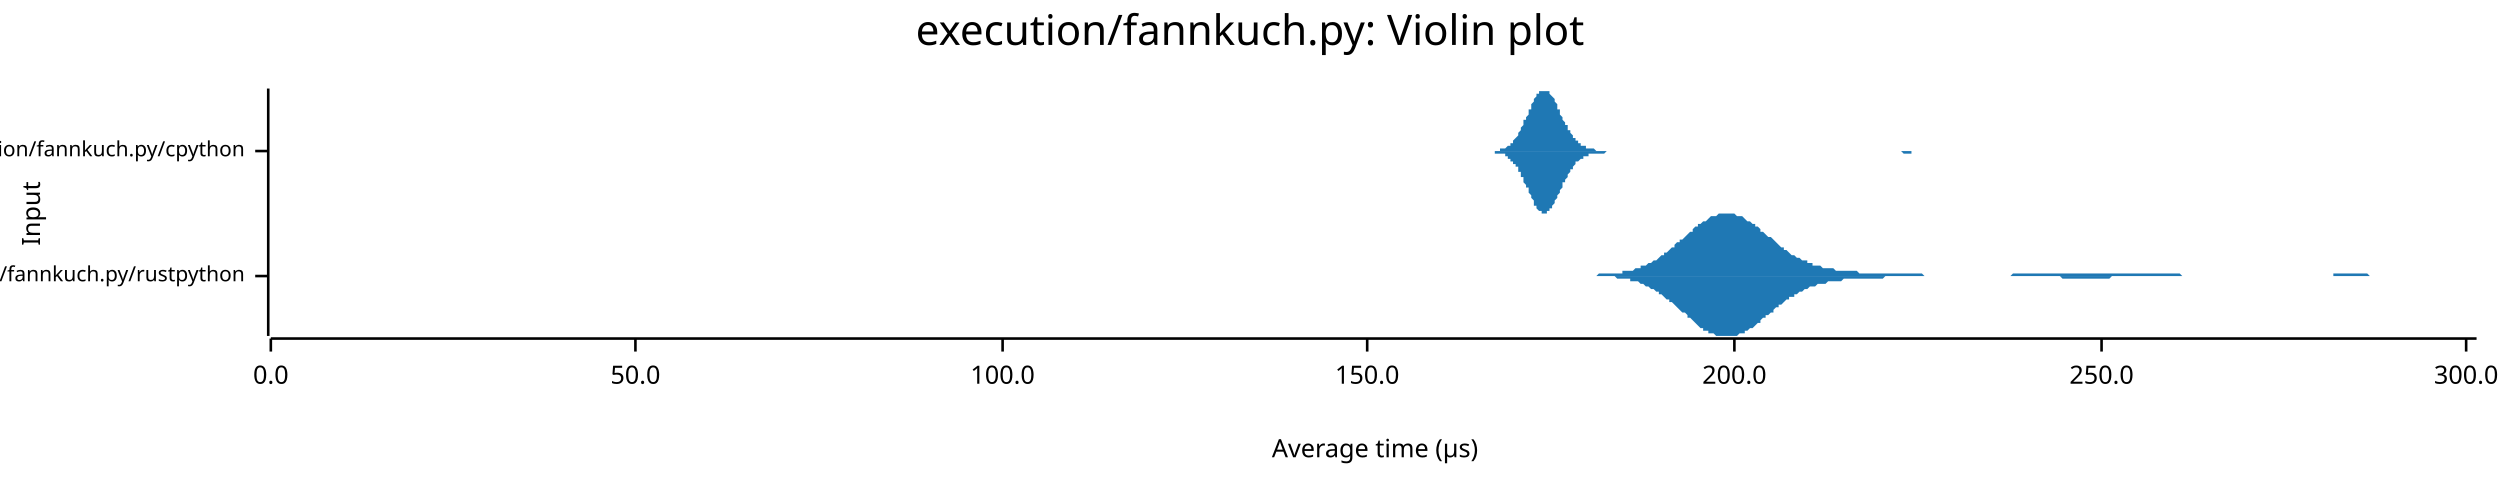
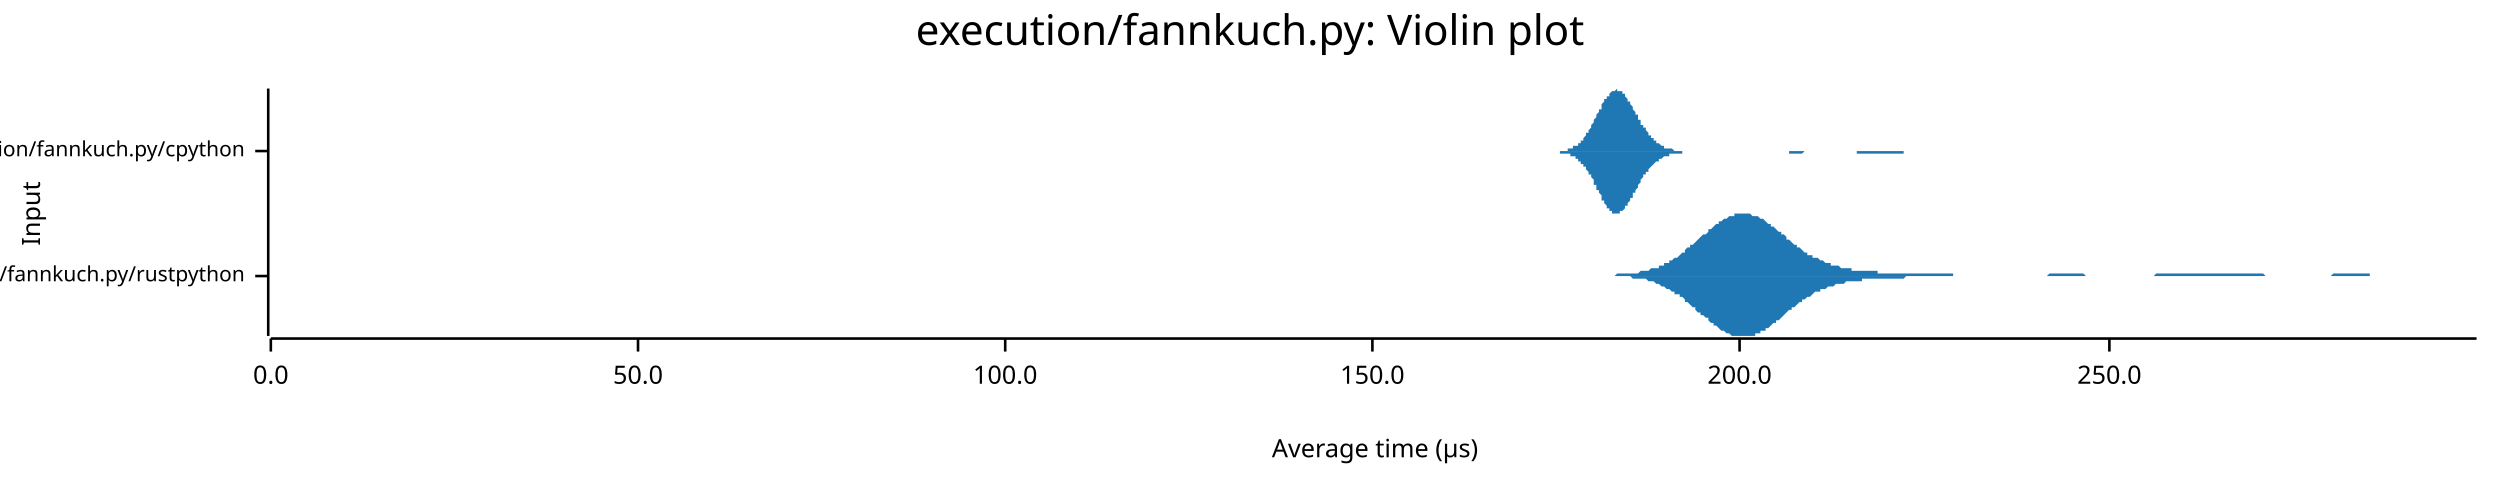
<svg xmlns="http://www.w3.org/2000/svg" width="960" height="186" viewBox="0 0 960 186">
  <text x="480" y="5" dy="0.76em" text-anchor="middle" font-family="sans-serif" font-size="16.129" opacity="1" fill="#000000">
execution/fannkuch.py: Violin plot
</text>
  <text x="8" y="82" dy="0.76em" text-anchor="middle" font-family="sans-serif" font-size="9.677" opacity="1" fill="#000000" transform="rotate(270, 8, 82)">
Input
</text>
  <text x="528" y="178" dy="-0.5ex" text-anchor="middle" font-family="sans-serif" font-size="9.677" opacity="1" fill="#000000">
Average time (µs)
</text>
  <polyline fill="none" opacity="1" stroke="#000000" stroke-width="1" points="103,34 103,129 " />
  <text x="94" y="106" dy="0.5ex" text-anchor="end" font-family="sans-serif" font-size="8.065" opacity="1" fill="#000000">
execution/fannkuch.py/rustpython
</text>
  <polyline fill="none" opacity="1" stroke="#000000" stroke-width="1" points="98,106 103,106 " />
  <text x="94" y="58" dy="0.5ex" text-anchor="end" font-family="sans-serif" font-size="8.065" opacity="1" fill="#000000">
execution/fannkuch.py/cpython
</text>
  <polyline fill="none" opacity="1" stroke="#000000" stroke-width="1" points="98,58 103,58 " />
  <polyline fill="none" opacity="1" stroke="#000000" stroke-width="1" points="104,130 951,130 " />
  <text x="104" y="140" dy="0.76em" text-anchor="middle" font-family="sans-serif" font-size="9.677" opacity="1" fill="#000000">
0.0
</text>
  <polyline fill="none" opacity="1" stroke="#000000" stroke-width="1" points="104,130 104,135 " />
-   <text x="244" y="140" dy="0.76em" text-anchor="middle" font-family="sans-serif" font-size="9.677" opacity="1" fill="#000000">
+   <text x="245" y="140" dy="0.76em" text-anchor="middle" font-family="sans-serif" font-size="9.677" opacity="1" fill="#000000">
50.0
</text>
-   <polyline fill="none" opacity="1" stroke="#000000" stroke-width="1" points="244,130 244,135 " />
-   <text x="385" y="140" dy="0.76em" text-anchor="middle" font-family="sans-serif" font-size="9.677" opacity="1" fill="#000000">
+   <polyline fill="none" opacity="1" stroke="#000000" stroke-width="1" points="245,130 245,135 " />
+   <text x="386" y="140" dy="0.76em" text-anchor="middle" font-family="sans-serif" font-size="9.677" opacity="1" fill="#000000">
100.0
</text>
-   <polyline fill="none" opacity="1" stroke="#000000" stroke-width="1" points="385,130 385,135 " />
-   <text x="525" y="140" dy="0.76em" text-anchor="middle" font-family="sans-serif" font-size="9.677" opacity="1" fill="#000000">
+   <polyline fill="none" opacity="1" stroke="#000000" stroke-width="1" points="386,130 386,135 " />
+   <text x="527" y="140" dy="0.76em" text-anchor="middle" font-family="sans-serif" font-size="9.677" opacity="1" fill="#000000">
150.0
</text>
-   <polyline fill="none" opacity="1" stroke="#000000" stroke-width="1" points="525,130 525,135 " />
-   <text x="666" y="140" dy="0.76em" text-anchor="middle" font-family="sans-serif" font-size="9.677" opacity="1" fill="#000000">
+   <polyline fill="none" opacity="1" stroke="#000000" stroke-width="1" points="527,130 527,135 " />
+   <text x="668" y="140" dy="0.76em" text-anchor="middle" font-family="sans-serif" font-size="9.677" opacity="1" fill="#000000">
200.0
</text>
-   <polyline fill="none" opacity="1" stroke="#000000" stroke-width="1" points="666,130 666,135 " />
-   <text x="807" y="140" dy="0.76em" text-anchor="middle" font-family="sans-serif" font-size="9.677" opacity="1" fill="#000000">
+   <polyline fill="none" opacity="1" stroke="#000000" stroke-width="1" points="668,130 668,135 " />
+   <text x="810" y="140" dy="0.76em" text-anchor="middle" font-family="sans-serif" font-size="9.677" opacity="1" fill="#000000">
250.0
</text>
-   <polyline fill="none" opacity="1" stroke="#000000" stroke-width="1" points="807,130 807,135 " />
-   <text x="947" y="140" dy="0.76em" text-anchor="middle" font-family="sans-serif" font-size="9.677" opacity="1" fill="#000000">
- 300.0
- </text>
-   <polyline fill="none" opacity="1" stroke="#000000" stroke-width="1" points="947,130 947,135 " />
-   <polygon opacity="1" fill="#1F78B4" points="608,106 608,106 609,106 610,106 610,106 611,106 612,106 613,106 613,106 614,105 615,105 615,105 616,105 617,105 617,105 618,105 619,105 619,105 620,105 621,105 621,105 622,105 623,105 623,104 624,104 625,104 626,104 626,104 627,104 628,103 628,103 629,103 630,103 630,102 631,102 632,102 632,102 633,101 634,101 634,101 635,100 636,100 637,99 637,99 638,98 639,98 639,97 640,97 641,96 641,96 642,95 643,95 643,94 644,93 645,93 645,92 646,92 647,91 648,90 648,90 649,89 650,89 650,88 651,87 652,87 652,86 653,86 654,85 654,85 655,85 656,84 656,84 657,83 658,83 659,83 659,83 660,82 661,82 661,82 662,82 663,82 663,82 664,82 665,82 665,82 666,82 667,83 667,83 668,83 669,83 670,84 670,84 671,85 672,85 672,85 673,86 674,86 674,87 675,87 676,88 676,89 677,89 678,90 678,90 679,91 680,91 681,92 681,92 682,93 683,94 683,94 684,95 685,95 685,96 686,96 687,97 687,97 688,98 689,98 689,98 690,99 691,99 692,100 692,100 693,100 694,100 694,101 695,101 696,101 696,102 697,102 698,102 698,102 699,102 700,103 700,103 701,103 702,103 702,103 703,103 704,103 705,104 705,104 706,104 707,104 707,104 708,104 709,104 709,104 710,104 711,104 711,104 712,104 713,104 713,104 714,105 715,105 716,105 716,105 717,105 718,105 718,105 719,105 720,105 720,105 721,105 722,105 722,105 723,105 724,105 724,105 725,105 726,105 727,105 727,105 728,105 729,105 729,105 730,105 731,105 731,105 732,105 733,105 733,105 734,105 735,105 735,105 736,105 737,105 738,105 738,105 739,106 740,106 740,106 741,106 742,106 742,106 743,106 744,106 744,106 745,106 746,106 746,106 747,106 748,106 749,106 749,106 750,106 751,106 751,106 752,106 753,106 753,106 754,106 755,106 755,106 756,106 757,106 757,106 758,106 759,106 760,106 760,106 761,106 762,106 762,106 763,106 764,106 764,106 765,106 766,106 766,106 767,106 768,106 768,106 769,106 770,106 771,106 771,106 772,106 773,105 773,105 774,105 775,105 775,105 776,105 777,105 777,105 778,105 779,105 779,105 780,105 781,105 782,105 782,105 783,105 784,105 784,105 785,105 786,105 786,105 787,105 788,105 788,105 789,105 790,105 790,105 791,105 792,105 792,105 793,105 794,105 795,105 795,105 796,105 797,105 797,105 798,105 799,105 799,105 800,105 801,105 801,105 802,105 803,105 803,105 804,105 805,105 806,105 806,105 807,105 808,105 808,105 809,105 810,105 810,105 811,105 812,105 812,105 813,105 814,105 814,105 815,105 816,105 817,105 817,105 818,105 819,105 819,105 820,105 821,105 821,105 822,105 823,105 823,105 824,105 825,105 825,105 826,105 827,105 828,105 828,105 829,105 830,105 830,105 831,105 832,105 832,105 833,105 834,105 834,105 835,105 836,105 836,105 837,105 838,106 839,106 839,106 840,106 841,106 841,106 842,106 843,106 843,106 844,106 845,106 845,106 846,106 847,106 847,106 848,106 849,106 850,106 850,106 851,106 852,106 852,106 853,106 854,106 854,106 855,106 856,106 856,106 857,106 858,106 858,106 859,106 860,106 861,106 861,106 862,106 863,106 863,106 864,106 865,106 865,106 866,106 867,106 867,106 868,106 869,106 869,106 870,106 871,106 871,106 872,106 873,106 874,106 874,106 875,106 876,106 876,106 877,106 878,106 878,106 879,106 880,106 880,106 881,106 882,106 882,106 883,106 884,106 885,106 885,106 886,106 887,106 887,106 888,106 889,106 889,106 890,106 891,106 891,106 892,106 893,106 893,106 894,106 895,106 896,106 896,105 897,105 898,105 898,105 899,105 900,105 900,105 901,105 902,105 902,105 903,105 904,105 904,105 905,105 906,105 907,105 907,105 908,105 909,105 909,105 910,106 911,106 911,106 912,106 913,106 913,106 914,106 915,106 915,106 916,106 917,106 918,106 918,106 919,106 920,106 920,106 921,106 922,106 922,106 923,106 924,106 924,106 925,106 926,106 926,106 927,106 928,106 929,106 929,106 930,106 931,106 931,106 932,106 933,106 933,106 934,106 935,106 935,106 936,106 937,106 937,106 938,106 939,106 940,106 940,106 941,106 942,106 942,106 943,106 944,106 944,106 945,106 946,106 946,106 947,106 948,106 948,106 949,106 950,106 951,106 951,106 608,106 " />
-   <polygon opacity="1" fill="#1F78B4" points="608,106 608,106 609,106 610,106 610,106 611,106 612,106 613,106 613,106 614,106 615,106 615,106 616,106 617,106 617,106 618,106 619,106 619,106 620,106 621,107 621,107 622,107 623,107 623,107 624,107 625,107 626,107 626,108 627,108 628,108 628,108 629,108 630,109 630,109 631,109 632,110 632,110 633,110 634,111 634,111 635,111 636,112 637,112 637,113 638,113 639,114 639,114 640,115 641,115 641,116 642,116 643,117 643,117 644,118 645,119 645,119 646,120 647,120 648,121 648,122 649,122 650,123 650,123 651,124 652,125 652,125 653,126 654,126 654,127 655,127 656,127 656,128 657,128 658,128 659,129 659,129 660,129 661,129 661,129 662,129 663,129 663,129 664,129 665,129 665,129 666,129 667,129 667,129 668,128 669,128 670,128 670,127 671,127 672,126 672,126 673,126 674,125 674,125 675,124 676,124 676,123 677,122 678,122 678,121 679,121 680,120 681,120 681,119 682,118 683,118 683,117 684,117 685,116 685,116 686,115 687,115 687,114 688,114 689,114 689,113 690,113 691,112 692,112 692,112 693,111 694,111 694,111 695,110 696,110 696,110 697,110 698,109 698,109 699,109 700,109 700,109 701,109 702,108 702,108 703,108 704,108 705,108 705,108 706,108 707,108 707,108 708,107 709,107 709,107 710,107 711,107 711,107 712,107 713,107 713,107 714,107 715,107 716,107 716,107 717,107 718,107 718,107 719,107 720,107 720,107 721,107 722,107 722,107 723,107 724,106 724,106 725,106 726,106 727,106 727,106 728,106 729,106 729,106 730,106 731,106 731,106 732,106 733,106 733,106 734,106 735,106 735,106 736,106 737,106 738,106 738,106 739,106 740,106 740,106 741,106 742,106 742,106 743,106 744,106 744,106 745,106 746,106 746,106 747,106 748,106 749,106 749,106 750,106 751,106 751,106 752,106 753,106 753,106 754,106 755,106 755,106 756,106 757,106 757,106 758,106 759,106 760,106 760,106 761,106 762,106 762,106 763,106 764,106 764,106 765,106 766,106 766,106 767,106 768,106 768,106 769,106 770,106 771,106 771,106 772,106 773,106 773,106 774,106 775,106 775,106 776,106 777,106 777,106 778,106 779,106 779,106 780,106 781,106 782,106 782,106 783,106 784,106 784,106 785,106 786,106 786,106 787,106 788,106 788,106 789,106 790,106 790,106 791,106 792,107 792,107 793,107 794,107 795,107 795,107 796,107 797,107 797,107 798,107 799,107 799,107 800,107 801,107 801,107 802,107 803,107 803,107 804,107 805,107 806,107 806,107 807,107 808,107 808,107 809,107 810,107 810,107 811,106 812,106 812,106 813,106 814,106 814,106 815,106 816,106 817,106 817,106 818,106 819,106 819,106 820,106 821,106 821,106 822,106 823,106 823,106 824,106 825,106 825,106 826,106 827,106 828,106 828,106 829,106 830,106 830,106 831,106 832,106 832,106 833,106 834,106 834,106 835,106 836,106 836,106 837,106 838,106 839,106 839,106 840,106 841,106 841,106 842,106 843,106 843,106 844,106 845,106 845,106 846,106 847,106 847,106 848,106 849,106 850,106 850,106 851,106 852,106 852,106 853,106 854,106 854,106 855,106 856,106 856,106 857,106 858,106 858,106 859,106 860,106 861,106 861,106 862,106 863,106 863,106 864,106 865,106 865,106 866,106 867,106 867,106 868,106 869,106 869,106 870,106 871,106 871,106 872,106 873,106 874,106 874,106 875,106 876,106 876,106 877,106 878,106 878,106 879,106 880,106 880,106 881,106 882,106 882,106 883,106 884,106 885,106 885,106 886,106 887,106 887,106 888,106 889,106 889,106 890,106 891,106 891,106 892,106 893,106 893,106 894,106 895,106 896,106 896,106 897,106 898,106 898,106 899,106 900,106 900,106 901,106 902,106 902,106 903,106 904,106 904,106 905,106 906,106 907,106 907,106 908,106 909,106 909,106 910,106 911,106 911,106 912,106 913,106 913,106 914,106 915,106 915,106 916,106 917,106 918,106 918,106 919,106 920,106 920,106 921,106 922,106 922,106 923,106 924,106 924,106 925,106 926,106 926,106 927,106 928,106 929,106 929,106 930,106 931,106 931,106 932,106 933,106 933,106 934,106 935,106 935,106 936,106 937,106 937,106 938,106 939,106 940,106 940,106 941,106 942,106 942,106 943,106 944,106 944,106 945,106 946,106 946,106 947,106 948,106 948,106 949,106 950,106 951,106 951,106 608,106 " />
-   <polygon opacity="1" fill="#1F78B4" points="571,58 572,58 572,58 573,58 573,58 573,58 574,58 574,58 574,58 575,58 575,58 575,58 576,58 576,58 576,57 577,57 577,57 578,57 578,57 578,57 579,56 579,56 579,56 580,56 580,55 580,55 581,55 581,54 581,54 582,53 582,53 583,52 583,52 583,51 584,50 584,50 584,49 585,48 585,47 585,46 586,46 586,45 587,44 587,43 587,42 588,42 588,41 588,40 589,39 589,39 589,38 590,37 590,37 590,36 591,36 591,35 592,35 592,35 592,35 593,35 593,34 593,35 594,35 594,35 594,35 595,35 595,36 595,36 596,37 596,37 597,38 597,39 597,39 598,40 598,41 598,42 599,42 599,43 599,44 600,45 600,45 600,46 601,47 601,48 602,48 602,49 602,50 603,50 603,51 603,51 604,52 604,52 604,53 605,53 605,54 605,54 606,54 606,55 607,55 607,55 607,56 608,56 608,56 608,56 609,56 609,57 609,57 610,57 610,57 610,57 611,57 611,57 612,57 612,57 612,57 613,58 613,58 613,58 614,58 614,58 614,58 615,58 615,58 615,58 616,58 616,58 617,58 617,58 617,58 618,58 618,58 618,58 619,58 619,58 619,58 620,58 620,58 621,58 621,58 621,58 622,58 622,58 622,58 623,58 623,58 623,58 624,58 624,58 624,58 625,58 625,58 626,58 626,58 626,58 627,58 627,58 627,58 628,58 628,58 628,58 629,58 629,58 629,58 630,58 630,58 631,58 631,58 631,58 632,58 632,58 632,58 633,58 633,58 633,58 634,58 634,58 634,58 635,58 635,58 636,58 636,58 636,58 637,58 637,58 637,58 638,58 638,58 638,58 639,58 639,58 639,58 640,58 640,58 641,58 641,58 641,58 642,58 642,58 642,58 643,58 643,58 643,58 644,58 644,58 644,58 645,58 645,58 646,58 646,58 646,58 647,58 647,58 647,58 648,58 648,58 648,58 649,58 649,58 649,58 650,58 650,58 651,58 651,58 651,58 652,58 652,58 652,58 653,58 653,58 653,58 654,58 654,58 655,58 655,58 655,58 656,58 656,58 656,58 657,58 657,58 657,58 658,58 658,58 658,58 659,58 659,58 660,58 660,58 660,58 661,58 661,58 661,58 662,58 662,58 662,58 663,58 663,58 663,58 664,58 664,58 665,58 665,58 665,58 666,58 666,58 666,58 667,58 667,58 667,58 668,58 668,58 668,58 669,58 669,58 670,58 670,58 670,58 671,58 671,58 671,58 672,58 672,58 672,58 673,58 673,58 673,58 674,58 674,58 675,58 675,58 675,58 676,58 676,58 676,58 677,58 677,58 677,58 678,58 678,58 678,58 679,58 679,58 680,58 680,58 680,58 681,58 681,58 681,58 682,58 682,58 682,58 683,58 683,58 683,58 684,58 684,58 685,58 685,58 685,58 686,58 686,58 686,58 687,58 687,58 687,58 688,58 688,58 689,58 689,58 689,58 690,58 690,58 690,58 691,58 691,58 691,58 692,58 692,58 692,58 693,58 693,58 694,58 694,58 694,58 695,58 695,58 695,58 696,58 696,58 696,58 697,58 697,58 697,58 698,58 698,58 699,58 699,58 699,58 700,58 700,58 700,58 701,58 701,58 701,58 702,58 702,58 702,58 703,58 703,58 704,58 704,58 704,58 705,58 705,58 705,58 706,58 706,58 706,58 707,58 707,58 707,58 708,58 708,58 709,58 709,58 709,58 710,58 710,58 710,58 711,58 711,58 711,58 712,58 712,58 712,58 713,58 713,58 714,58 714,58 714,58 715,58 715,58 715,58 716,58 716,58 716,58 717,58 717,58 717,58 718,58 718,58 719,58 719,58 719,58 720,58 720,58 720,58 721,58 721,58 721,58 722,58 722,58 723,58 723,58 723,58 724,58 724,58 724,58 725,58 725,58 725,58 726,58 726,58 726,58 727,58 727,58 728,58 728,58 728,58 729,58 729,58 729,58 730,58 730,58 730,58 731,58 731,58 731,58 732,58 732,58 733,58 733,58 733,58 734,58 734,58 734,58 735,58 735,58 735,58 736,58 736,58 736,58 737,58 737,58 738,58 738,58 738,58 739,58 739,58 739,58 740,58 740,58 740,58 741,58 741,58 741,58 742,58 742,58 743,58 743,58 743,58 744,58 744,58 744,58 745,58 745,58 745,58 746,58 746,58 746,58 747,58 747,58 748,58 748,58 748,58 749,58 749,58 749,58 750,58 750,58 750,58 571,58 " />
-   <polygon opacity="1" fill="#1F78B4" points="571,58 572,58 572,58 573,58 573,58 573,58 574,58 574,58 574,59 575,59 575,59 575,59 576,59 576,59 576,59 577,59 577,59 578,59 578,60 578,60 579,60 579,60 579,61 580,61 580,61 580,62 581,62 581,62 581,63 582,63 582,64 583,64 583,65 583,66 584,66 584,67 584,68 585,68 585,69 585,70 586,71 586,72 587,72 587,73 587,74 588,75 588,76 588,76 589,77 589,78 589,79 590,79 590,80 590,80 591,81 591,81 592,81 592,82 592,82 593,82 593,82 593,82 594,82 594,82 594,81 595,81 595,81 595,80 596,80 596,79 597,78 597,78 597,77 598,76 598,76 598,75 599,74 599,73 599,73 600,72 600,71 600,70 601,70 601,69 602,68 602,67 602,67 603,66 603,66 603,65 604,65 604,64 604,64 605,63 605,63 605,62 606,62 606,62 607,61 607,61 607,61 608,61 608,61 608,60 609,60 609,60 609,60 610,60 610,60 610,59 611,59 611,59 612,59 612,59 612,59 613,59 613,59 613,59 614,59 614,59 614,59 615,59 615,59 615,59 616,59 616,59 617,58 617,58 617,58 618,58 618,58 618,58 619,58 619,58 619,58 620,58 620,58 621,58 621,58 621,58 622,58 622,58 622,58 623,58 623,58 623,58 624,58 624,58 624,58 625,58 625,58 626,58 626,58 626,58 627,58 627,58 627,58 628,58 628,58 628,58 629,58 629,58 629,58 630,58 630,58 631,58 631,58 631,58 632,58 632,58 632,58 633,58 633,58 633,58 634,58 634,58 634,58 635,58 635,58 636,58 636,58 636,58 637,58 637,58 637,58 638,58 638,58 638,58 639,58 639,58 639,58 640,58 640,58 641,58 641,58 641,58 642,58 642,58 642,58 643,58 643,58 643,58 644,58 644,58 644,58 645,58 645,58 646,58 646,58 646,58 647,58 647,58 647,58 648,58 648,58 648,58 649,58 649,58 649,58 650,58 650,58 651,58 651,58 651,58 652,58 652,58 652,58 653,58 653,58 653,58 654,58 654,58 655,58 655,58 655,58 656,58 656,58 656,58 657,58 657,58 657,58 658,58 658,58 658,58 659,58 659,58 660,58 660,58 660,58 661,58 661,58 661,58 662,58 662,58 662,58 663,58 663,58 663,58 664,58 664,58 665,58 665,58 665,58 666,58 666,58 666,58 667,58 667,58 667,58 668,58 668,58 668,58 669,58 669,58 670,58 670,58 670,58 671,58 671,58 671,58 672,58 672,58 672,58 673,58 673,58 673,58 674,58 674,58 675,58 675,58 675,58 676,58 676,58 676,58 677,58 677,58 677,58 678,58 678,58 678,58 679,58 679,58 680,58 680,58 680,58 681,58 681,58 681,58 682,58 682,58 682,58 683,58 683,58 683,58 684,58 684,58 685,58 685,58 685,58 686,58 686,58 686,58 687,58 687,58 687,58 688,58 688,58 689,58 689,58 689,58 690,58 690,58 690,58 691,58 691,58 691,58 692,58 692,58 692,58 693,58 693,58 694,58 694,58 694,58 695,58 695,58 695,58 696,58 696,58 696,58 697,58 697,58 697,58 698,58 698,58 699,58 699,58 699,58 700,58 700,58 700,58 701,58 701,58 701,58 702,58 702,58 702,58 703,58 703,58 704,58 704,58 704,58 705,58 705,58 705,58 706,58 706,58 706,58 707,58 707,58 707,58 708,58 708,58 709,58 709,58 709,58 710,58 710,58 710,58 711,58 711,58 711,58 712,58 712,58 712,58 713,58 713,58 714,58 714,58 714,58 715,58 715,58 715,58 716,58 716,58 716,58 717,58 717,58 717,58 718,58 718,58 719,58 719,58 719,58 720,58 720,58 720,58 721,58 721,58 721,58 722,58 722,58 723,58 723,58 723,58 724,58 724,58 724,58 725,58 725,58 725,58 726,58 726,58 726,58 727,58 727,58 728,58 728,58 728,58 729,58 729,58 729,58 730,58 730,58 730,58 731,59 731,59 731,59 732,59 732,59 733,59 733,59 733,59 734,59 734,58 734,58 735,58 735,58 735,58 736,58 736,58 736,58 737,58 737,58 738,58 738,58 738,58 739,58 739,58 739,58 740,58 740,58 740,58 741,58 741,58 741,58 742,58 742,58 743,58 743,58 743,58 744,58 744,58 744,58 745,58 745,58 745,58 746,58 746,58 746,58 747,58 747,58 748,58 748,58 748,58 749,58 749,58 749,58 750,58 750,58 750,58 571,58 " />
+   <polyline fill="none" opacity="1" stroke="#000000" stroke-width="1" points="810,130 810,135 " />
+   <polygon opacity="1" fill="#1F78B4" points="615,106 616,106 617,106 617,106 618,106 619,106 619,106 620,106 621,105 621,105 622,105 623,105 623,105 624,105 625,105 625,105 626,105 627,105 627,105 628,105 629,105 629,105 630,104 631,104 631,104 632,104 633,104 633,104 634,103 635,103 635,103 636,103 637,103 637,102 638,102 639,102 639,101 640,101 641,101 641,100 642,100 643,99 643,99 644,99 645,98 645,98 646,97 647,97 647,96 648,95 649,95 649,94 650,94 651,93 651,93 652,92 653,91 653,91 654,90 655,90 656,89 656,88 657,88 658,87 658,87 659,86 660,86 660,85 661,85 662,84 662,84 663,84 664,83 664,83 665,83 666,83 666,82 667,82 668,82 668,82 669,82 670,82 670,82 671,82 672,82 672,82 673,83 674,83 674,83 675,83 676,84 676,84 677,84 678,85 678,85 679,86 680,86 680,87 681,87 682,88 682,88 683,89 684,89 684,90 685,90 686,91 686,92 687,92 688,93 688,93 689,94 690,94 690,95 691,95 692,96 692,96 693,97 694,97 694,98 695,98 696,98 696,99 697,99 698,99 699,100 699,100 700,100 701,101 701,101 702,101 703,101 703,102 704,102 705,102 705,102 706,102 707,103 707,103 708,103 709,103 709,103 710,103 711,103 711,104 712,104 713,104 713,104 714,104 715,104 715,104 716,104 717,104 717,104 718,104 719,104 719,104 720,104 721,104 721,105 722,105 723,105 723,105 724,105 725,105 725,105 726,105 727,105 727,105 728,105 729,105 729,105 730,105 731,105 731,105 732,105 733,105 733,105 734,105 735,105 735,105 736,105 737,105 737,105 738,105 739,105 740,105 740,105 741,105 742,105 742,105 743,105 744,105 744,105 745,105 746,105 746,105 747,105 748,105 748,105 749,105 750,105 750,106 751,106 752,106 752,106 753,106 754,106 754,106 755,106 756,106 756,106 757,106 758,106 758,106 759,106 760,106 760,106 761,106 762,106 762,106 763,106 764,106 764,106 765,106 766,106 766,106 767,106 768,106 768,106 769,106 770,106 770,106 771,106 772,106 772,106 773,106 774,106 774,106 775,106 776,106 776,106 777,106 778,106 778,106 779,106 780,106 780,106 781,106 782,106 783,106 783,106 784,106 785,106 785,106 786,106 787,105 787,105 788,105 789,105 789,105 790,105 791,105 791,105 792,105 793,105 793,105 794,105 795,105 795,105 796,105 797,105 797,105 798,105 799,105 799,105 800,105 801,106 801,106 802,106 803,106 803,106 804,106 805,106 805,106 806,106 807,106 807,106 808,106 809,106 809,106 810,106 811,106 811,106 812,106 813,106 813,106 814,106 815,106 815,106 816,106 817,106 817,106 818,106 819,106 819,106 820,106 821,106 821,106 822,106 823,106 823,106 824,106 825,106 826,106 826,106 827,106 828,105 828,105 829,105 830,105 830,105 831,105 832,105 832,105 833,105 834,105 834,105 835,105 836,105 836,105 837,105 838,105 838,105 839,105 840,105 840,105 841,105 842,105 842,105 843,105 844,105 844,105 845,105 846,105 846,105 847,105 848,105 848,105 849,105 850,105 850,105 851,105 852,105 852,105 853,105 854,105 854,105 855,105 856,105 856,105 857,105 858,105 858,105 859,105 860,105 860,105 861,105 862,105 862,105 863,105 864,105 864,105 865,105 866,105 867,105 867,105 868,105 869,105 869,105 870,106 871,106 871,106 872,106 873,106 873,106 874,106 875,106 875,106 876,106 877,106 877,106 878,106 879,106 879,106 880,106 881,106 881,106 882,106 883,106 883,106 884,106 885,106 885,106 886,106 887,106 887,106 888,106 889,106 889,106 890,106 891,106 891,106 892,106 893,106 893,106 894,106 895,106 895,106 896,105 897,105 897,105 898,105 899,105 899,105 900,105 901,105 901,105 902,105 903,105 903,105 904,105 905,105 905,105 906,105 907,105 907,105 908,105 909,105 910,105 910,106 911,106 912,106 912,106 913,106 914,106 914,106 915,106 916,106 916,106 917,106 918,106 918,106 919,106 920,106 920,106 921,106 922,106 922,106 923,106 924,106 924,106 925,106 926,106 926,106 927,106 928,106 928,106 929,106 930,106 930,106 931,106 932,106 932,106 933,106 934,106 934,106 935,106 936,106 936,106 937,106 938,106 938,106 939,106 940,106 940,106 941,106 942,106 942,106 943,106 944,106 944,106 945,106 946,106 946,106 947,106 948,106 948,106 949,106 950,106 951,106 951,106 615,106 " />
+   <polygon opacity="1" fill="#1F78B4" points="615,106 616,106 617,106 617,106 618,106 619,106 619,106 620,106 621,106 621,106 622,106 623,106 623,106 624,106 625,106 625,106 626,106 627,107 627,107 628,107 629,107 629,107 630,107 631,107 631,107 632,107 633,108 633,108 634,108 635,108 635,108 636,109 637,109 637,109 638,110 639,110 639,110 640,111 641,111 641,111 642,112 643,112 643,113 644,113 645,113 645,114 646,114 647,115 647,116 648,116 649,117 649,117 650,118 651,118 651,119 652,120 653,120 653,121 654,121 655,122 656,122 656,123 657,124 658,124 658,125 659,125 660,126 660,126 661,127 662,127 662,127 663,128 664,128 664,128 665,129 666,129 666,129 667,129 668,129 668,129 669,129 670,129 670,129 671,129 672,129 672,129 673,129 674,129 674,128 675,128 676,128 676,127 677,127 678,127 678,126 679,126 680,125 680,125 681,124 682,124 682,123 683,123 684,122 684,122 685,121 686,120 686,120 687,119 688,119 688,118 689,118 690,117 690,117 691,116 692,116 692,115 693,115 694,114 694,114 695,114 696,113 696,113 697,112 698,112 699,112 699,111 700,111 701,111 701,111 702,110 703,110 703,110 704,110 705,109 705,109 706,109 707,109 707,109 708,109 709,108 709,108 710,108 711,108 711,108 712,108 713,108 713,108 714,108 715,108 715,107 716,107 717,107 717,107 718,107 719,107 719,107 720,107 721,107 721,107 722,107 723,107 723,107 724,107 725,107 725,107 726,107 727,107 727,107 728,107 729,107 729,107 730,107 731,107 731,107 732,106 733,106 733,106 734,106 735,106 735,106 736,106 737,106 737,106 738,106 739,106 740,106 740,106 741,106 742,106 742,106 743,106 744,106 744,106 745,106 746,106 746,106 747,106 748,106 748,106 749,106 750,106 750,106 751,106 752,106 752,106 753,106 754,106 754,106 755,106 756,106 756,106 757,106 758,106 758,106 759,106 760,106 760,106 761,106 762,106 762,106 763,106 764,106 764,106 765,106 766,106 766,106 767,106 768,106 768,106 769,106 770,106 770,106 771,106 772,106 772,106 773,106 774,106 774,106 775,106 776,106 776,106 777,106 778,106 778,106 779,106 780,106 780,106 781,106 782,106 783,106 783,106 784,106 785,106 785,106 786,106 787,106 787,106 788,106 789,106 789,106 790,106 791,106 791,106 792,106 793,106 793,106 794,106 795,106 795,106 796,106 797,106 797,106 798,106 799,106 799,106 800,106 801,106 801,106 802,106 803,106 803,106 804,106 805,106 805,106 806,106 807,106 807,106 808,106 809,106 809,106 810,106 811,106 811,106 812,106 813,106 813,106 814,106 815,106 815,106 816,106 817,106 817,106 818,106 819,106 819,106 820,106 821,106 821,106 822,106 823,106 823,106 824,106 825,106 826,106 826,106 827,106 828,106 828,106 829,106 830,106 830,106 831,106 832,106 832,106 833,106 834,106 834,106 835,106 836,106 836,106 837,106 838,106 838,106 839,106 840,106 840,106 841,106 842,106 842,106 843,106 844,106 844,106 845,106 846,106 846,106 847,106 848,106 848,106 849,106 850,106 850,106 851,106 852,106 852,106 853,106 854,106 854,106 855,106 856,106 856,106 857,106 858,106 858,106 859,106 860,106 860,106 861,106 862,106 862,106 863,106 864,106 864,106 865,106 866,106 867,106 867,106 868,106 869,106 869,106 870,106 871,106 871,106 872,106 873,106 873,106 874,106 875,106 875,106 876,106 877,106 877,106 878,106 879,106 879,106 880,106 881,106 881,106 882,106 883,106 883,106 884,106 885,106 885,106 886,106 887,106 887,106 888,106 889,106 889,106 890,106 891,106 891,106 892,106 893,106 893,106 894,106 895,106 895,106 896,106 897,106 897,106 898,106 899,106 899,106 900,106 901,106 901,106 902,106 903,106 903,106 904,106 905,106 905,106 906,106 907,106 907,106 908,106 909,106 910,106 910,106 911,106 912,106 912,106 913,106 914,106 914,106 915,106 916,106 916,106 917,106 918,106 918,106 919,106 920,106 920,106 921,106 922,106 922,106 923,106 924,106 924,106 925,106 926,106 926,106 927,106 928,106 928,106 929,106 930,106 930,106 931,106 932,106 932,106 933,106 934,106 934,106 935,106 936,106 936,106 937,106 938,106 938,106 939,106 940,106 940,106 941,106 942,106 942,106 943,106 944,106 944,106 945,106 946,106 946,106 947,106 948,106 948,106 949,106 950,106 951,106 951,106 615,106 " />
+   <polygon opacity="1" fill="#1F78B4" points="595,58 595,58 595,58 596,58 596,58 596,58 596,58 597,58 597,58 597,58 598,58 598,58 598,58 599,58 599,58 599,58 599,58 600,58 600,58 600,58 601,58 601,58 601,58 602,58 602,57 602,57 602,57 603,57 603,57 603,57 604,57 604,57 604,56 605,56 605,56 605,56 606,56 606,55 606,55 606,55 607,55 607,54 607,54 608,54 608,53 608,53 609,52 609,52 609,52 609,51 610,51 610,50 610,50 611,49 611,49 611,48 612,47 612,47 612,46 612,46 613,45 613,45 613,44 614,43 614,43 614,42 615,42 615,41 615,40 615,40 616,39 616,39 616,38 617,38 617,37 617,37 618,37 618,36 618,36 618,36 619,35 619,35 619,35 620,35 620,35 620,35 621,34 621,35 621,35 621,35 622,35 622,35 622,35 623,35 623,36 623,36 624,36 624,37 624,37 624,37 625,38 625,38 625,39 626,39 626,40 626,40 627,41 627,41 627,42 627,42 628,43 628,43 628,44 629,44 629,45 629,46 630,46 630,47 630,47 630,48 631,48 631,49 631,49 632,49 632,50 632,50 633,51 633,51 633,51 633,52 634,52 634,53 634,53 635,53 635,53 635,54 636,54 636,54 636,55 636,55 637,55 637,55 637,55 638,56 638,56 638,56 639,56 639,56 639,56 639,57 640,57 640,57 640,57 641,57 641,57 641,57 642,57 642,57 642,57 642,57 643,58 643,58 643,58 644,58 644,58 644,58 645,58 645,58 645,58 646,58 646,58 646,58 646,58 647,58 647,58 647,58 648,58 648,58 648,58 649,58 649,58 649,58 649,58 650,58 650,58 650,58 651,58 651,58 651,58 652,58 652,58 652,58 652,58 653,58 653,58 653,58 654,58 654,58 654,58 655,58 655,58 655,58 655,58 656,58 656,58 656,58 657,58 657,58 657,58 658,58 658,58 658,58 658,58 659,58 659,58 659,58 660,58 660,58 660,58 661,58 661,58 661,58 661,58 662,58 662,58 662,58 663,58 663,58 663,58 664,58 664,58 664,58 664,58 665,58 665,58 665,58 666,58 666,58 666,58 667,58 667,58 667,58 667,58 668,58 668,58 668,58 669,58 669,58 669,58 670,58 670,58 670,58 670,58 671,58 671,58 671,58 672,58 672,58 672,58 673,58 673,58 673,58 673,58 674,58 674,58 674,58 675,58 675,58 675,58 676,58 676,58 676,58 676,58 677,58 677,58 677,58 678,58 678,58 678,58 679,58 679,58 679,58 679,58 680,58 680,58 680,58 681,58 681,58 681,58 682,58 682,58 682,58 683,58 683,58 683,58 683,58 684,58 684,58 684,58 685,58 685,58 685,58 686,58 686,58 686,58 686,58 687,58 687,58 687,58 688,58 688,58 688,58 689,58 689,58 689,58 689,58 690,58 690,58 690,58 691,58 691,58 691,58 692,58 692,58 692,58 692,58 693,58 693,58 693,58 694,58 694,58 694,58 695,58 695,58 695,58 695,58 696,58 696,58 696,58 697,58 697,58 697,58 698,58 698,58 698,58 698,58 699,58 699,58 699,58 700,58 700,58 700,58 701,58 701,58 701,58 701,58 702,58 702,58 702,58 703,58 703,58 703,58 704,58 704,58 704,58 704,58 705,58 705,58 705,58 706,58 706,58 706,58 707,58 707,58 707,58 707,58 708,58 708,58 708,58 709,58 709,58 709,58 710,58 710,58 710,58 710,58 711,58 711,58 711,58 712,58 712,58 712,58 713,58 713,58 713,58 713,58 714,58 714,58 714,58 715,58 715,58 715,58 716,58 716,58 716,58 716,58 717,58 717,58 717,58 718,58 718,58 718,58 719,58 719,58 719,58 719,58 720,58 720,58 720,58 721,58 721,58 721,58 722,58 722,58 722,58 723,58 723,58 723,58 723,58 724,58 724,58 724,58 725,58 725,58 725,58 726,58 726,58 726,58 726,58 727,58 727,58 727,58 728,58 728,58 728,58 729,58 729,58 729,58 729,58 730,58 730,58 730,58 731,58 731,58 731,58 732,58 732,58 732,58 732,58 733,58 733,58 733,58 734,58 734,58 734,58 735,58 735,58 735,58 735,58 736,58 736,58 736,58 737,58 737,58 737,58 738,58 738,58 738,58 738,58 739,58 739,58 739,58 740,58 740,58 740,58 741,58 741,58 741,58 741,58 742,58 742,58 742,58 743,58 743,58 743,58 744,58 744,58 744,58 744,58 745,58 745,58 595,58 " />
+   <polygon opacity="1" fill="#1F78B4" points="595,58 595,58 595,58 596,58 596,58 596,58 596,58 597,58 597,58 597,58 598,58 598,58 598,58 599,58 599,58 599,59 599,59 600,59 600,59 600,59 601,59 601,59 601,59 602,59 602,59 602,59 602,59 603,59 603,59 603,60 604,60 604,60 604,60 605,60 605,60 605,61 606,61 606,61 606,61 606,62 607,62 607,62 607,63 608,63 608,63 608,64 609,64 609,65 609,65 609,65 610,66 610,66 610,67 611,67 611,68 611,68 612,69 612,70 612,70 612,71 613,71 613,72 613,73 614,73 614,74 614,74 615,75 615,76 615,76 615,77 616,77 616,78 616,78 617,79 617,79 617,80 618,80 618,80 618,81 618,81 619,81 619,81 619,82 620,82 620,82 620,82 621,82 621,82 621,82 621,82 622,82 622,82 622,81 623,81 623,81 623,81 624,80 624,80 624,80 624,79 625,79 625,78 625,78 626,77 626,77 626,76 627,76 627,75 627,75 627,74 628,74 628,73 628,73 629,72 629,71 629,71 630,70 630,70 630,69 630,69 631,68 631,68 631,67 632,67 632,67 632,66 633,66 633,65 633,65 633,65 634,64 634,64 634,64 635,63 635,63 635,63 636,62 636,62 636,62 636,62 637,62 637,61 637,61 638,61 638,61 638,61 639,60 639,60 639,60 639,60 640,60 640,60 640,60 641,60 641,59 641,59 642,59 642,59 642,59 642,59 643,59 643,59 643,59 644,59 644,59 644,59 645,59 645,59 645,59 646,59 646,59 646,59 646,58 647,58 647,58 647,58 648,58 648,58 648,58 649,58 649,58 649,58 649,58 650,58 650,58 650,58 651,58 651,58 651,58 652,58 652,58 652,58 652,58 653,58 653,58 653,58 654,58 654,58 654,58 655,58 655,58 655,58 655,58 656,58 656,58 656,58 657,58 657,58 657,58 658,58 658,58 658,58 658,58 659,58 659,58 659,58 660,58 660,58 660,58 661,58 661,58 661,58 661,58 662,58 662,58 662,58 663,58 663,58 663,58 664,58 664,58 664,58 664,58 665,58 665,58 665,58 666,58 666,58 666,58 667,58 667,58 667,58 667,58 668,58 668,58 668,58 669,58 669,58 669,58 670,58 670,58 670,58 670,58 671,58 671,58 671,58 672,58 672,58 672,58 673,58 673,58 673,58 673,58 674,58 674,58 674,58 675,58 675,58 675,58 676,58 676,58 676,58 676,58 677,58 677,58 677,58 678,58 678,58 678,58 679,58 679,58 679,58 679,58 680,58 680,58 680,58 681,58 681,58 681,58 682,58 682,58 682,58 683,58 683,58 683,58 683,58 684,58 684,58 684,58 685,58 685,58 685,58 686,58 686,58 686,58 686,58 687,58 687,59 687,59 688,59 688,59 688,59 689,59 689,59 689,59 689,59 690,59 690,59 690,59 691,59 691,59 691,59 692,59 692,59 692,59 692,59 693,58 693,58 693,58 694,58 694,58 694,58 695,58 695,58 695,58 695,58 696,58 696,58 696,58 697,58 697,58 697,58 698,58 698,58 698,58 698,58 699,58 699,58 699,58 700,58 700,58 700,58 701,58 701,58 701,58 701,58 702,58 702,58 702,58 703,58 703,58 703,58 704,58 704,58 704,58 704,58 705,58 705,58 705,58 706,58 706,58 706,58 707,58 707,58 707,58 707,58 708,58 708,58 708,58 709,58 709,58 709,58 710,58 710,58 710,58 710,58 711,58 711,58 711,58 712,58 712,58 712,58 713,58 713,58 713,58 713,59 714,59 714,59 714,59 715,59 715,59 715,59 716,59 716,59 716,59 716,59 717,59 717,59 717,59 718,59 718,59 718,59 719,59 719,59 719,59 719,59 720,59 720,59 720,59 721,59 721,59 721,59 722,59 722,59 722,59 723,59 723,59 723,59 723,59 724,59 724,59 724,59 725,59 725,59 725,59 726,59 726,59 726,59 726,59 727,59 727,59 727,59 728,59 728,59 728,59 729,59 729,59 729,59 729,59 730,59 730,59 730,59 731,59 731,58 731,58 732,58 732,58 732,58 732,58 733,58 733,58 733,58 734,58 734,58 734,58 735,58 735,58 735,58 735,58 736,58 736,58 736,58 737,58 737,58 737,58 738,58 738,58 738,58 738,58 739,58 739,58 739,58 740,58 740,58 740,58 741,58 741,58 741,58 741,58 742,58 742,58 742,58 743,58 743,58 743,58 744,58 744,58 744,58 744,58 745,58 745,58 595,58 " />
</svg>
